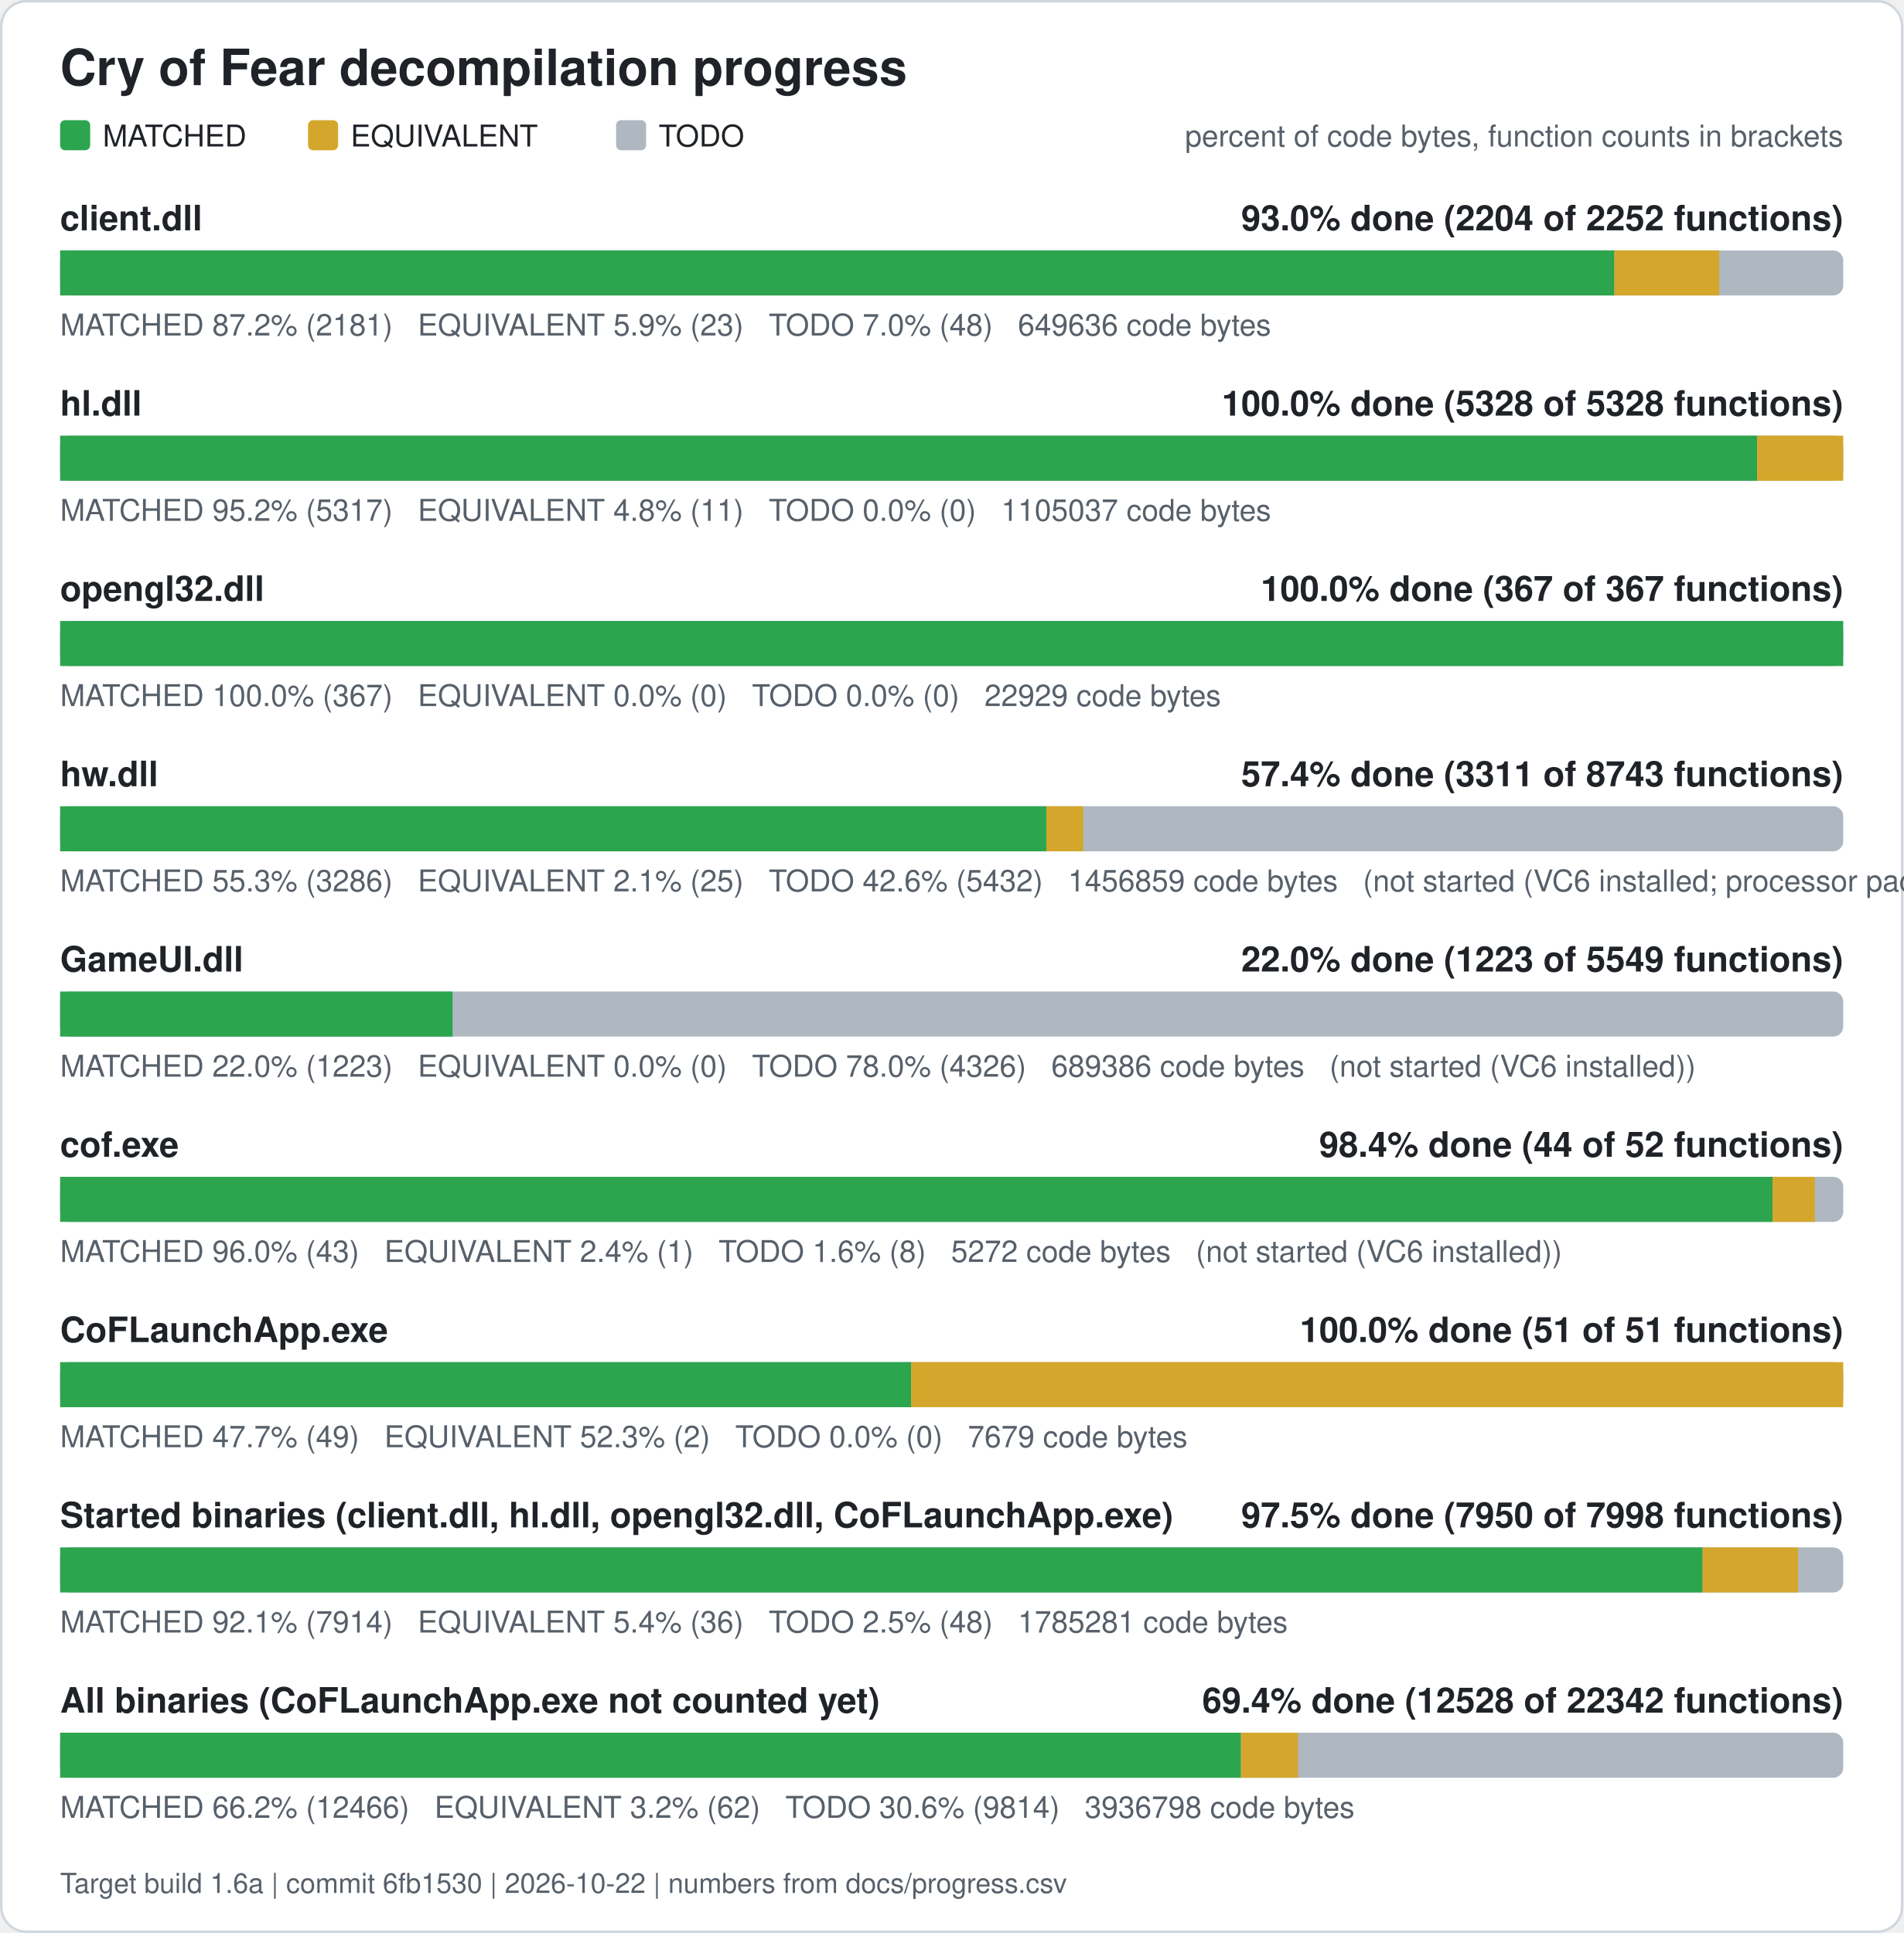
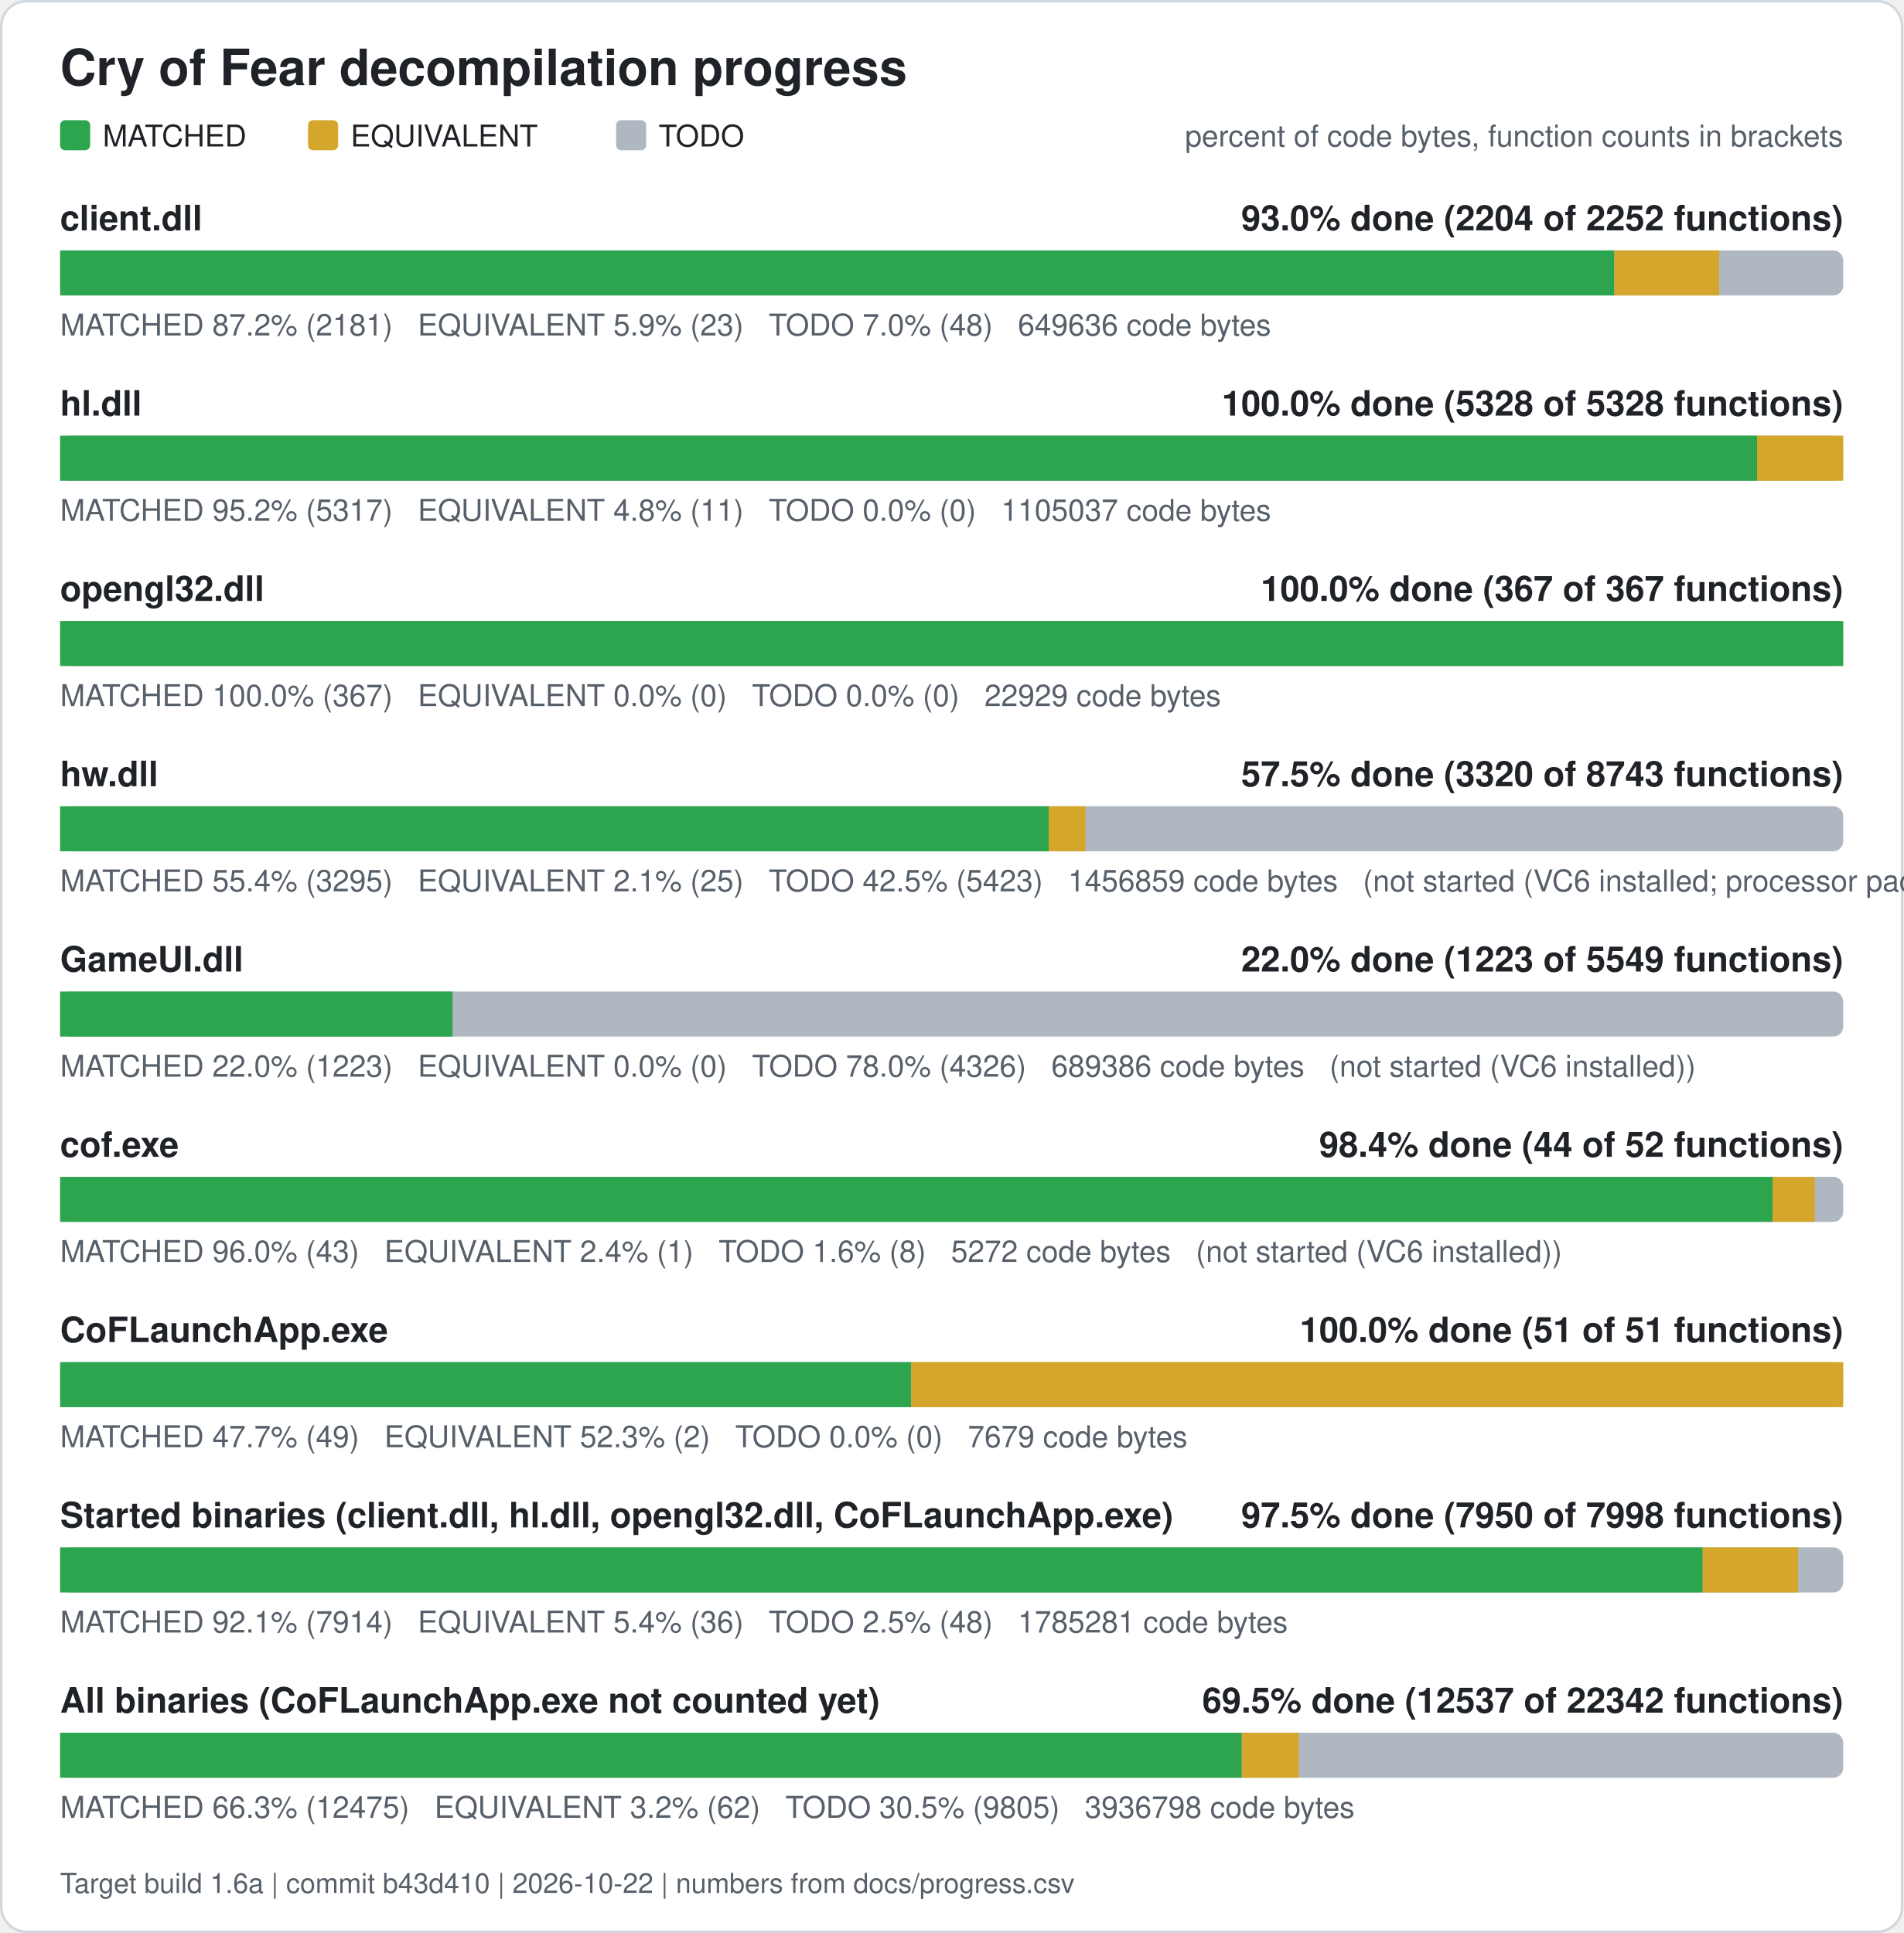
<svg xmlns="http://www.w3.org/2000/svg" width="760" height="772" viewBox="0 0 760 772" role="img" aria-label="Cry of Fear decompilation progress">
  <rect x="0.5" y="0.5" width="759" height="771" rx="10" fill="#ffffff" stroke="#d0d7de" />
  <text x="24" y="34" font-family="Segoe UI, Helvetica, Arial, sans-serif" font-size="20" font-weight="600" fill="#1f2328">Cry of Fear decompilation progress</text>
  <rect x="24" y="48" width="12" height="12" rx="2" fill="#2da44e" />
  <text x="41" y="58.5" font-family="Segoe UI, Helvetica, Arial, sans-serif" font-size="12" fill="#1f2328">MATCHED</text>
  <rect x="123" y="48" width="12" height="12" rx="2" fill="#d4a72c" />
  <text x="140" y="58.5" font-family="Segoe UI, Helvetica, Arial, sans-serif" font-size="12" fill="#1f2328">EQUIVALENT</text>
  <rect x="246" y="48" width="12" height="12" rx="2" fill="#afb8c1" />
  <text x="263" y="58.5" font-family="Segoe UI, Helvetica, Arial, sans-serif" font-size="12" fill="#1f2328">TODO</text>
  <text x="736" y="58.5" font-family="Segoe UI, Helvetica, Arial, sans-serif" font-size="12" fill="#57606a" text-anchor="end">percent of code bytes, function counts in brackets</text>
  <text x="24" y="92" font-family="Segoe UI, Helvetica, Arial, sans-serif" font-size="14" font-weight="600" fill="#1f2328">client.dll</text>
  <text x="736" y="92" font-family="Segoe UI, Helvetica, Arial, sans-serif" font-size="14" font-weight="600" fill="#1f2328" text-anchor="end">93.0% done (2204 of 2252 functions)</text>
  <rect x="24" y="100" width="712" height="18" rx="4" fill="#afb8c1" />
  <rect x="24.00" y="100" width="620.61" height="18" fill="#2da44e" />
  <rect x="644.61" y="100" width="41.89" height="18" fill="#d4a72c" />
  <text x="24" y="134" font-family="Segoe UI, Helvetica, Arial, sans-serif" font-size="12" fill="#57606a" xml:space="preserve">MATCHED 87.2% (2181)   EQUIVALENT 5.9% (23)   TODO 7.0% (48)   649636 code bytes</text>
  <text x="24" y="166" font-family="Segoe UI, Helvetica, Arial, sans-serif" font-size="14" font-weight="600" fill="#1f2328">hl.dll</text>
  <text x="736" y="166" font-family="Segoe UI, Helvetica, Arial, sans-serif" font-size="14" font-weight="600" fill="#1f2328" text-anchor="end">100.0% done (5328 of 5328 functions)</text>
  <rect x="24" y="174" width="712" height="18" rx="4" fill="#afb8c1" />
  <rect x="24.00" y="174" width="677.61" height="18" fill="#2da44e" />
  <rect x="701.61" y="174" width="34.39" height="18" fill="#d4a72c" />
  <text x="24" y="208" font-family="Segoe UI, Helvetica, Arial, sans-serif" font-size="12" fill="#57606a" xml:space="preserve">MATCHED 95.2% (5317)   EQUIVALENT 4.8% (11)   TODO 0.0% (0)   1105037 code bytes</text>
  <text x="24" y="240" font-family="Segoe UI, Helvetica, Arial, sans-serif" font-size="14" font-weight="600" fill="#1f2328">opengl32.dll</text>
  <text x="736" y="240" font-family="Segoe UI, Helvetica, Arial, sans-serif" font-size="14" font-weight="600" fill="#1f2328" text-anchor="end">100.0% done (367 of 367 functions)</text>
  <rect x="24" y="248" width="712" height="18" rx="4" fill="#afb8c1" />
  <rect x="24.00" y="248" width="712.00" height="18" fill="#2da44e" />
  <text x="24" y="282" font-family="Segoe UI, Helvetica, Arial, sans-serif" font-size="12" fill="#57606a" xml:space="preserve">MATCHED 100.0% (367)   EQUIVALENT 0.0% (0)   TODO 0.0% (0)   22929 code bytes</text>
  <text x="24" y="314" font-family="Segoe UI, Helvetica, Arial, sans-serif" font-size="14" font-weight="600" fill="#1f2328">hw.dll</text>
-   <text x="736" y="314" font-family="Segoe UI, Helvetica, Arial, sans-serif" font-size="14" font-weight="600" fill="#1f2328" text-anchor="end">57.4% done (3311 of 8743 functions)</text>
+   <text x="736" y="314" font-family="Segoe UI, Helvetica, Arial, sans-serif" font-size="14" font-weight="600" fill="#1f2328" text-anchor="end">57.5% done (3320 of 8743 functions)</text>
  <rect x="24" y="322" width="712" height="18" rx="4" fill="#afb8c1" />
-   <rect x="24.00" y="322" width="393.80" height="18" fill="#2da44e" />
-   <rect x="417.80" y="322" width="14.71" height="18" fill="#d4a72c" />
-   <text x="24" y="356" font-family="Segoe UI, Helvetica, Arial, sans-serif" font-size="12" fill="#57606a" xml:space="preserve">MATCHED 55.3% (3286)   EQUIVALENT 2.1% (25)   TODO 42.6% (5432)   1456859 code bytes   (not started (VC6 installed; processor pack and VS 2005 objects need those compilers))</text>
+   <rect x="24.00" y="322" width="394.73" height="18" fill="#2da44e" />
+   <rect x="418.73" y="322" width="14.71" height="18" fill="#d4a72c" />
+   <text x="24" y="356" font-family="Segoe UI, Helvetica, Arial, sans-serif" font-size="12" fill="#57606a" xml:space="preserve">MATCHED 55.4% (3295)   EQUIVALENT 2.1% (25)   TODO 42.5% (5423)   1456859 code bytes   (not started (VC6 installed; processor pack and VS 2005 objects need those compilers))</text>
  <text x="24" y="388" font-family="Segoe UI, Helvetica, Arial, sans-serif" font-size="14" font-weight="600" fill="#1f2328">GameUI.dll</text>
  <text x="736" y="388" font-family="Segoe UI, Helvetica, Arial, sans-serif" font-size="14" font-weight="600" fill="#1f2328" text-anchor="end">22.0% done (1223 of 5549 functions)</text>
  <rect x="24" y="396" width="712" height="18" rx="4" fill="#afb8c1" />
  <rect x="24.00" y="396" width="156.71" height="18" fill="#2da44e" />
  <text x="24" y="430" font-family="Segoe UI, Helvetica, Arial, sans-serif" font-size="12" fill="#57606a" xml:space="preserve">MATCHED 22.0% (1223)   EQUIVALENT 0.0% (0)   TODO 78.0% (4326)   689386 code bytes   (not started (VC6 installed))</text>
  <text x="24" y="462" font-family="Segoe UI, Helvetica, Arial, sans-serif" font-size="14" font-weight="600" fill="#1f2328">cof.exe</text>
  <text x="736" y="462" font-family="Segoe UI, Helvetica, Arial, sans-serif" font-size="14" font-weight="600" fill="#1f2328" text-anchor="end">98.4% done (44 of 52 functions)</text>
  <rect x="24" y="470" width="712" height="18" rx="4" fill="#afb8c1" />
  <rect x="24.00" y="470" width="683.77" height="18" fill="#2da44e" />
  <rect x="707.77" y="470" width="16.88" height="18" fill="#d4a72c" />
  <text x="24" y="504" font-family="Segoe UI, Helvetica, Arial, sans-serif" font-size="12" fill="#57606a" xml:space="preserve">MATCHED 96.0% (43)   EQUIVALENT 2.4% (1)   TODO 1.6% (8)   5272 code bytes   (not started (VC6 installed))</text>
  <text x="24" y="536" font-family="Segoe UI, Helvetica, Arial, sans-serif" font-size="14" font-weight="600" fill="#1f2328">CoFLaunchApp.exe</text>
  <text x="736" y="536" font-family="Segoe UI, Helvetica, Arial, sans-serif" font-size="14" font-weight="600" fill="#1f2328" text-anchor="end">100.0% done (51 of 51 functions)</text>
  <rect x="24" y="544" width="712" height="18" rx="4" fill="#afb8c1" />
  <rect x="24.00" y="544" width="339.82" height="18" fill="#2da44e" />
  <rect x="363.82" y="544" width="372.18" height="18" fill="#d4a72c" />
  <text x="24" y="578" font-family="Segoe UI, Helvetica, Arial, sans-serif" font-size="12" fill="#57606a" xml:space="preserve">MATCHED 47.7% (49)   EQUIVALENT 52.3% (2)   TODO 0.0% (0)   7679 code bytes</text>
  <text x="24" y="610" font-family="Segoe UI, Helvetica, Arial, sans-serif" font-size="14" font-weight="600" fill="#1f2328">Started binaries (client.dll, hl.dll, opengl32.dll, CoFLaunchApp.exe)</text>
  <text x="736" y="610" font-family="Segoe UI, Helvetica, Arial, sans-serif" font-size="14" font-weight="600" fill="#1f2328" text-anchor="end">97.5% done (7950 of 7998 functions)</text>
  <rect x="24" y="618" width="712" height="18" rx="4" fill="#afb8c1" />
  <rect x="24.00" y="618" width="655.86" height="18" fill="#2da44e" />
  <rect x="679.86" y="618" width="38.13" height="18" fill="#d4a72c" />
  <text x="24" y="652" font-family="Segoe UI, Helvetica, Arial, sans-serif" font-size="12" fill="#57606a" xml:space="preserve">MATCHED 92.1% (7914)   EQUIVALENT 5.4% (36)   TODO 2.5% (48)   1785281 code bytes</text>
  <text x="24" y="684" font-family="Segoe UI, Helvetica, Arial, sans-serif" font-size="14" font-weight="600" fill="#1f2328">All binaries (CoFLaunchApp.exe not counted yet)</text>
-   <text x="736" y="684" font-family="Segoe UI, Helvetica, Arial, sans-serif" font-size="14" font-weight="600" fill="#1f2328" text-anchor="end">69.4% done (12528 of 22342 functions)</text>
+   <text x="736" y="684" font-family="Segoe UI, Helvetica, Arial, sans-serif" font-size="14" font-weight="600" fill="#1f2328" text-anchor="end">69.5% done (12537 of 22342 functions)</text>
  <rect x="24" y="692" width="712" height="18" rx="4" fill="#afb8c1" />
-   <rect x="24.00" y="692" width="471.51" height="18" fill="#2da44e" />
-   <rect x="495.51" y="692" width="22.76" height="18" fill="#d4a72c" />
-   <text x="24" y="726" font-family="Segoe UI, Helvetica, Arial, sans-serif" font-size="12" fill="#57606a" xml:space="preserve">MATCHED 66.2% (12466)   EQUIVALENT 3.2% (62)   TODO 30.6% (9814)   3936798 code bytes</text>
-   <text x="24" y="756" font-family="Segoe UI, Helvetica, Arial, sans-serif" font-size="11" fill="#57606a">Target build 1.6a | commit 6fb1530 | 2026-10-22 | numbers from docs/progress.csv</text>
+   <rect x="24.00" y="692" width="471.85" height="18" fill="#2da44e" />
+   <rect x="495.85" y="692" width="22.76" height="18" fill="#d4a72c" />
+   <text x="24" y="726" font-family="Segoe UI, Helvetica, Arial, sans-serif" font-size="12" fill="#57606a" xml:space="preserve">MATCHED 66.3% (12475)   EQUIVALENT 3.2% (62)   TODO 30.5% (9805)   3936798 code bytes</text>
+   <text x="24" y="756" font-family="Segoe UI, Helvetica, Arial, sans-serif" font-size="11" fill="#57606a">Target build 1.6a | commit b43d410 | 2026-10-22 | numbers from docs/progress.csv</text>
</svg>
